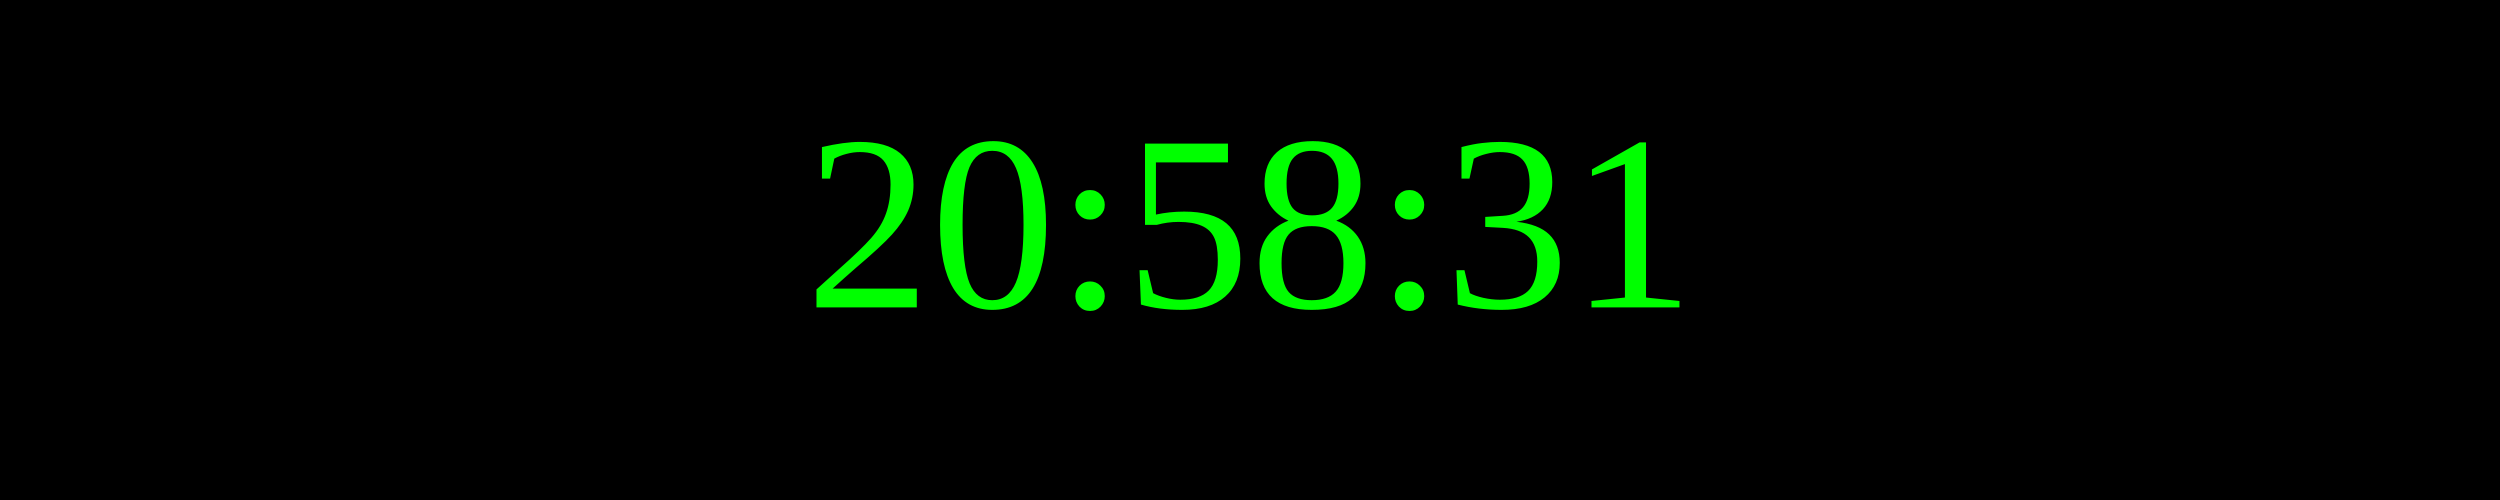
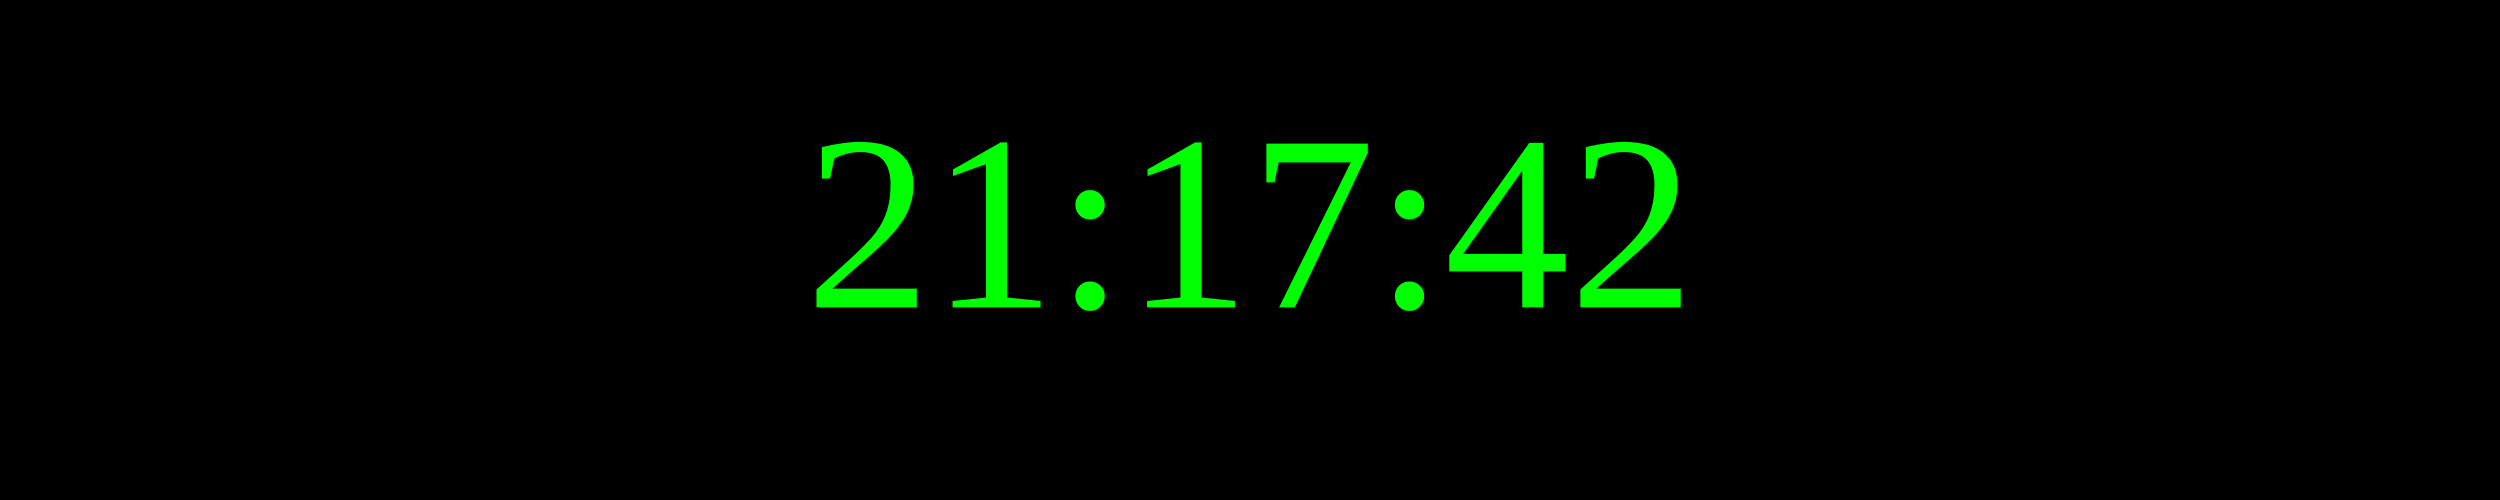
<svg xmlns="http://www.w3.org/2000/svg" width="250" height="50">
  <rect width="100%" height="100%" fill="black" />
  <text x="50%" y="50%" font-size="25" fill="lime" text-anchor="middle" dominant-baseline="middle">
- 20:58:31
+ 21:17:42
</text>
</svg>
